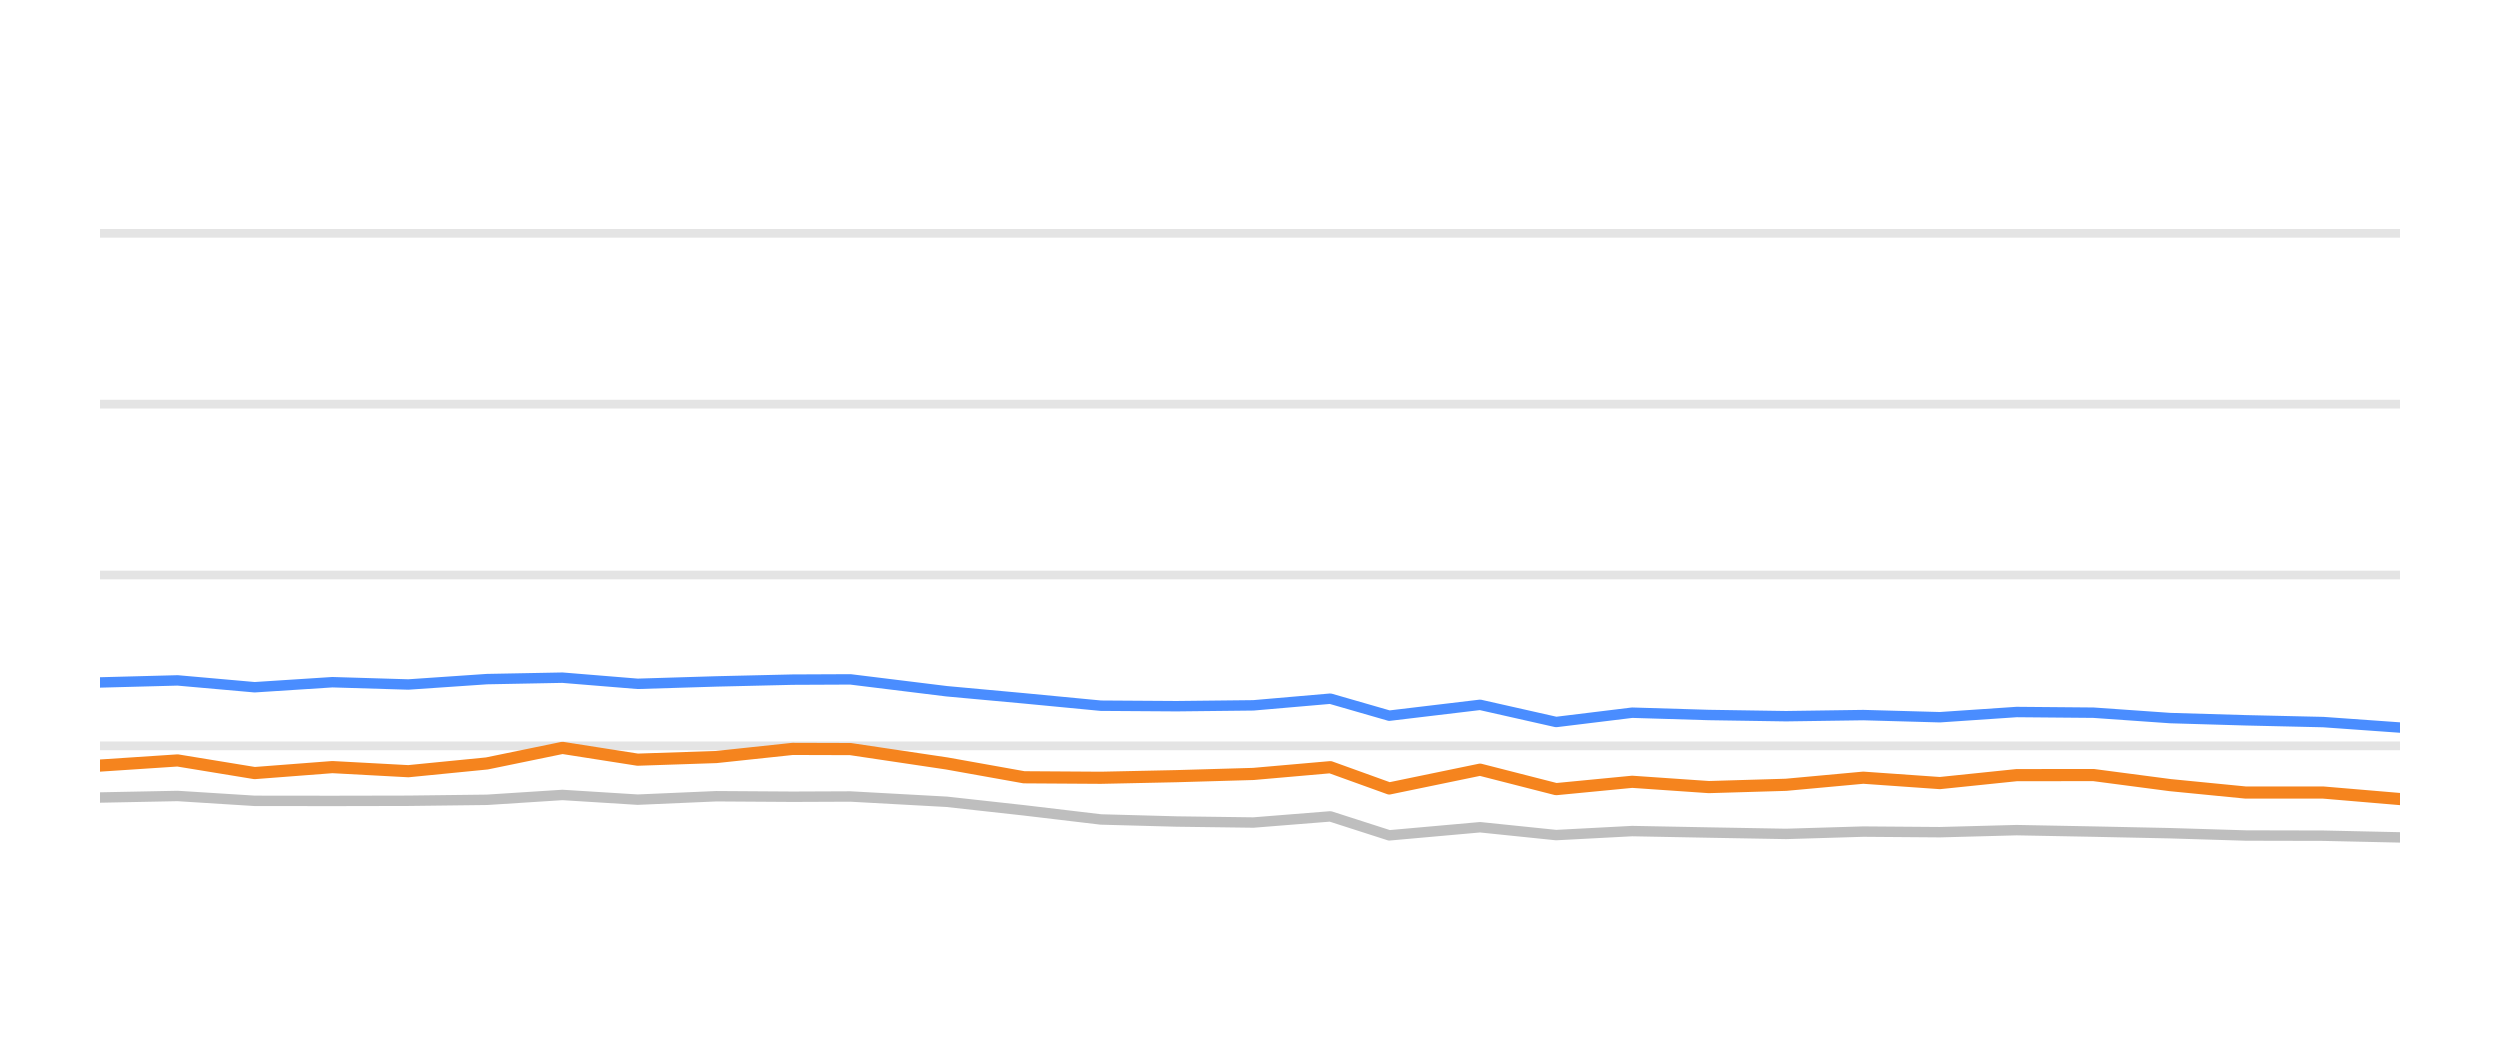
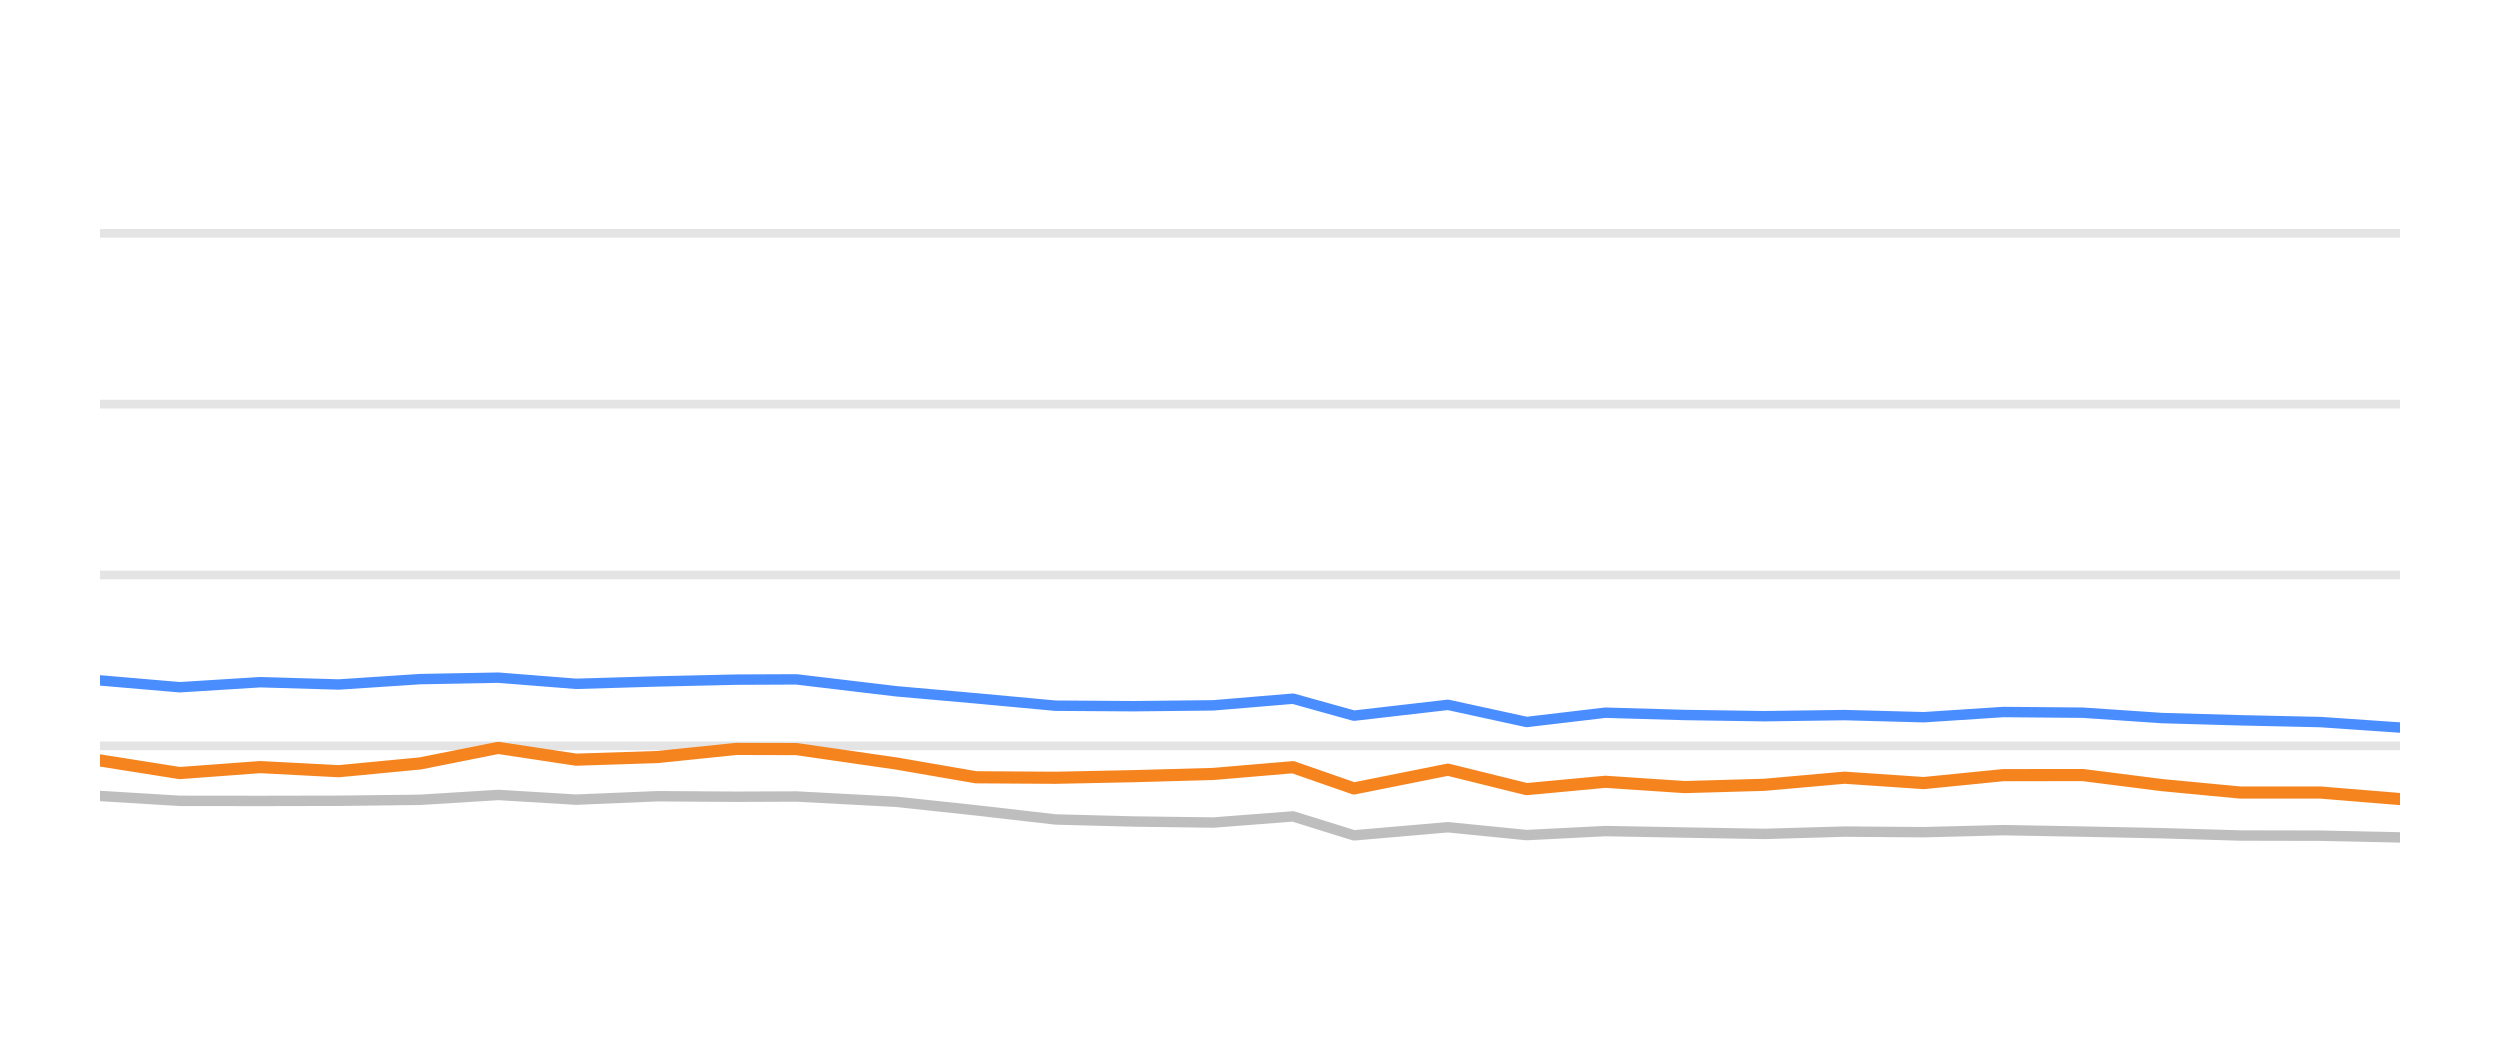
<svg xmlns="http://www.w3.org/2000/svg" width="144pt" height="60pt" viewBox="0 0 144 60" version="1.1">
  <defs>
    <style type="text/css">*{stroke-linejoin: round; stroke-linecap: butt}</style>
  </defs>
  <g id="figure_1">
    <g id="patch_1">
      <path d="M 0 60  L 144 60  L 144 0  L 0 0  L 0 60  z " style="fill: none; opacity: 0" />
    </g>
    <g id="axes_1">
      <g id="patch_2">
        <path d="M 5.76 52.8  L 138.24 52.8  L 138.24 3.6  L 5.76 3.6  L 5.76 52.8  z " style="fill: none" />
      </g>
      <g id="matplotlib.axis_1" />
      <g id="matplotlib.axis_2" />
      <g id="line2d_1">
-         <path d="M 5.76 42.96  L 138.24 42.96  " clip-path="url(#p1f64dd265e)" style="fill: none; stroke: #b2b2b2; stroke-opacity: 0.35; stroke-width: 0.5; stroke-linecap: square" />
+         <path d="M 5.76 42.96  L 138.24 42.96  " clip-path="url(#pa795662e2b)" style="fill: none; stroke: #b2b2b2; stroke-opacity: 0.35; stroke-width: 0.5; stroke-linecap: square" />
      </g>
      <g id="line2d_2">
-         <path d="M 5.76 33.12  L 138.24 33.12  " clip-path="url(#p1f64dd265e)" style="fill: none; stroke: #b2b2b2; stroke-opacity: 0.35; stroke-width: 0.5; stroke-linecap: square" />
+         <path d="M 5.76 33.12  L 138.24 33.12  " clip-path="url(#pa795662e2b)" style="fill: none; stroke: #b2b2b2; stroke-opacity: 0.35; stroke-width: 0.5; stroke-linecap: square" />
      </g>
      <g id="line2d_3">
-         <path d="M 5.76 23.28  L 138.24 23.28  " clip-path="url(#p1f64dd265e)" style="fill: none; stroke: #b2b2b2; stroke-opacity: 0.35; stroke-width: 0.5; stroke-linecap: square" />
+         <path d="M 5.76 23.28  L 138.24 23.28  " clip-path="url(#pa795662e2b)" style="fill: none; stroke: #b2b2b2; stroke-opacity: 0.35; stroke-width: 0.5; stroke-linecap: square" />
      </g>
      <g id="line2d_4">
-         <path d="M 5.76 13.44  L 138.24 13.44  " clip-path="url(#p1f64dd265e)" style="fill: none; stroke: #b2b2b2; stroke-opacity: 0.35; stroke-width: 0.5; stroke-linecap: square" />
+         <path d="M 5.76 13.44  L 138.24 13.44  " clip-path="url(#pa795662e2b)" style="fill: none; stroke: #b2b2b2; stroke-opacity: 0.35; stroke-width: 0.5; stroke-linecap: square" />
      </g>
      <g id="line2d_5">
-         <path d="M 5.76 45.937  L 10.228 45.848  L 14.667 46.128  L 19.144 46.133  L 23.52 46.124  L 28.047 46.069  L 32.396 45.789  L 36.728 46.06  L 41.258 45.863  L 45.65 45.892  L 48.984 45.878  L 54.53 46.183  L 58.982 46.675  L 63.408 47.201  L 67.766 47.319  L 72.194 47.378  L 76.627 47.024  L 80.022 48.116  L 85.253 47.649  L 89.634 48.101  L 94.013 47.87  L 98.429 47.954  L 102.873 48.033  L 107.325 47.9  L 111.736 47.934  L 116.158 47.816  L 120.584 47.9  L 125.002 47.993  L 129.356 48.126  L 133.824 48.136  L 138.24 48.234  " clip-path="url(#p1f64dd265e)" style="fill: none; stroke: #bebebe; stroke-width: 0.6; stroke-linecap: round" />
+         <path d="M 5.76 45.848  L 10.355 46.128  L 14.987 46.133  L 19.516 46.124  L 24.201 46.069  L 28.702 45.789  L 33.185 46.06  L 37.873 45.863  L 42.419 45.892  L 45.869 45.878  L 51.609 46.183  L 56.216 46.675  L 60.796 47.201  L 65.306 47.319  L 69.889 47.378  L 74.477 47.024  L 77.99 48.116  L 83.403 47.649  L 87.937 48.101  L 92.469 47.87  L 97.04 47.954  L 101.639 48.033  L 106.246 47.9  L 110.811 47.934  L 115.388 47.816  L 119.968 47.9  L 124.54 47.993  L 129.046 48.126  L 133.67 48.136  L 138.24 48.234  " clip-path="url(#pa795662e2b)" style="fill: none; stroke: #bebebe; stroke-width: 0.6; stroke-linecap: round" />
      </g>
      <g id="line2d_6">
-         <path d="M 5.76 39.309  L 10.228 39.191  L 14.667 39.585  L 19.144 39.295  L 23.52 39.427  L 28.047 39.117  L 32.396 39.034  L 36.728 39.388  L 41.258 39.25  L 45.65 39.147  L 48.984 39.132  L 54.53 39.816  L 58.982 40.224  L 63.408 40.648  L 67.766 40.677  L 72.194 40.628  L 76.627 40.244  L 80.022 41.223  L 85.253 40.598  L 89.634 41.587  L 94.013 41.051  L 98.429 41.184  L 102.873 41.253  L 107.325 41.189  L 111.736 41.312  L 116.158 41.012  L 120.584 41.051  L 125.002 41.361  L 129.356 41.489  L 133.824 41.592  L 138.24 41.907  " clip-path="url(#p1f64dd265e)" style="fill: none; stroke: #4a8dff; stroke-width: 0.6; stroke-linecap: round" />
+         <path d="M 5.76 39.191  L 10.355 39.585  L 14.987 39.295  L 19.516 39.427  L 24.201 39.117  L 28.702 39.034  L 33.185 39.388  L 37.873 39.25  L 42.419 39.147  L 45.869 39.132  L 51.609 39.816  L 56.216 40.224  L 60.796 40.648  L 65.306 40.677  L 69.889 40.628  L 74.477 40.244  L 77.99 41.223  L 83.403 40.598  L 87.937 41.587  L 92.469 41.051  L 97.04 41.184  L 101.639 41.253  L 106.246 41.189  L 110.811 41.312  L 115.388 41.012  L 119.968 41.051  L 124.54 41.361  L 129.046 41.489  L 133.67 41.592  L 138.24 41.907  " clip-path="url(#pa795662e2b)" style="fill: none; stroke: #4a8dff; stroke-width: 0.6; stroke-linecap: round" />
      </g>
      <g id="line2d_7">
-         <path d="M 5.76 44.097  L 10.228 43.801  L 14.667 44.529  L 19.144 44.185  L 23.52 44.421  L 28.047 43.974  L 32.396 43.078  L 36.728 43.757  L 41.258 43.605  L 45.65 43.137  L 48.984 43.147  L 54.53 43.974  L 58.982 44.771  L 63.408 44.8  L 67.766 44.707  L 72.194 44.579  L 76.627 44.19  L 80.022 45.415  L 85.253 44.333  L 89.634 45.454  L 94.013 45.031  L 98.429 45.336  L 102.873 45.204  L 107.325 44.795  L 111.736 45.105  L 116.158 44.648  L 120.584 44.643  L 125.002 45.223  L 129.356 45.651  L 133.824 45.651  L 138.24 46.025  " clip-path="url(#p1f64dd265e)" style="fill: none; stroke: #f5841e; stroke-width: 0.7; stroke-linecap: round" />
+         <path d="M 5.76 43.801  L 10.355 44.529  L 14.987 44.185  L 19.516 44.421  L 24.201 43.974  L 28.702 43.078  L 33.185 43.757  L 37.873 43.605  L 42.419 43.137  L 45.869 43.147  L 51.609 43.974  L 56.216 44.771  L 60.796 44.8  L 65.306 44.707  L 69.889 44.579  L 74.477 44.19  L 77.99 45.415  L 83.403 44.333  L 87.937 45.454  L 92.469 45.031  L 97.04 45.336  L 101.639 45.204  L 106.246 44.795  L 110.811 45.105  L 115.388 44.648  L 119.968 44.643  L 124.54 45.223  L 129.046 45.651  L 133.67 45.651  L 138.24 46.025  " clip-path="url(#pa795662e2b)" style="fill: none; stroke: #f5841e; stroke-width: 0.7; stroke-linecap: round" />
      </g>
    </g>
  </g>
  <defs>
-     <clipPath id="p1f64dd265e">
+     <clipPath id="pa795662e2b">
      <rect x="5.76" y="3.6" width="132.48" height="49.2" />
    </clipPath>
  </defs>
</svg>
